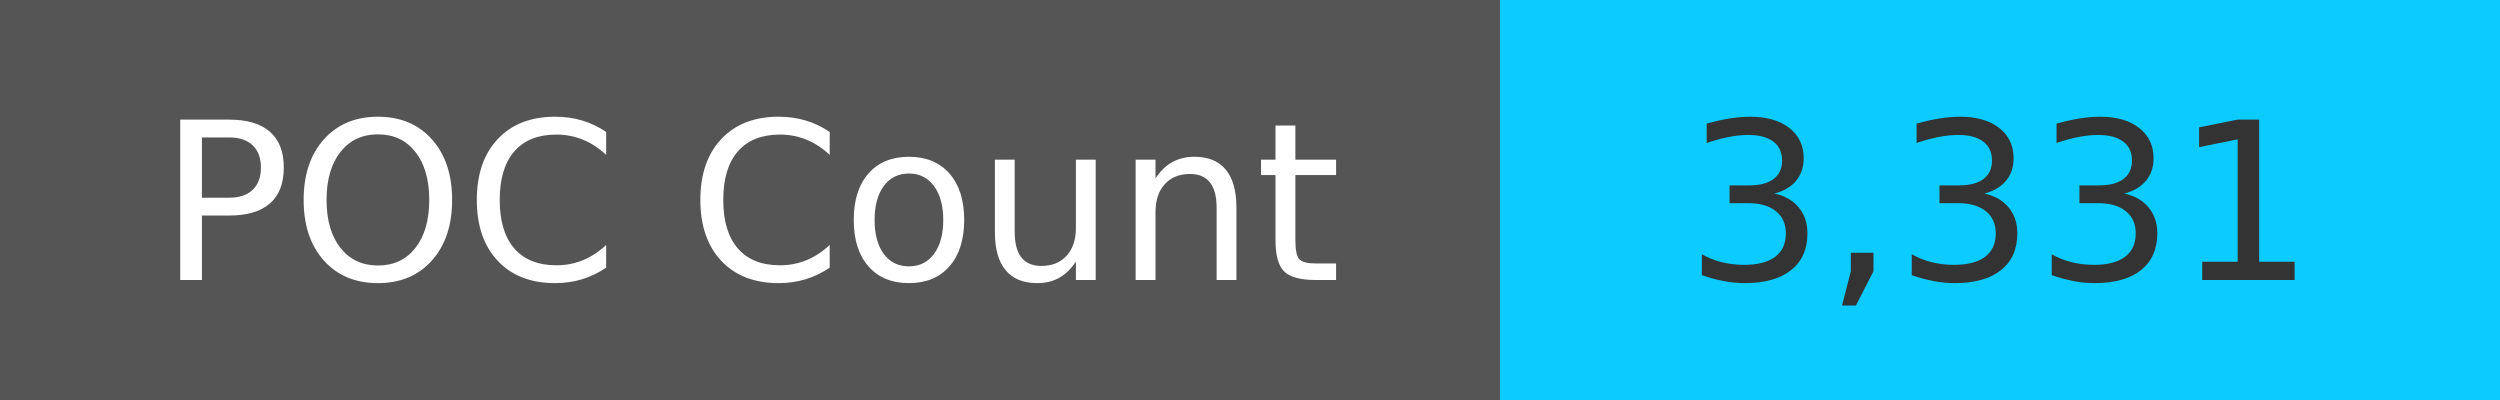
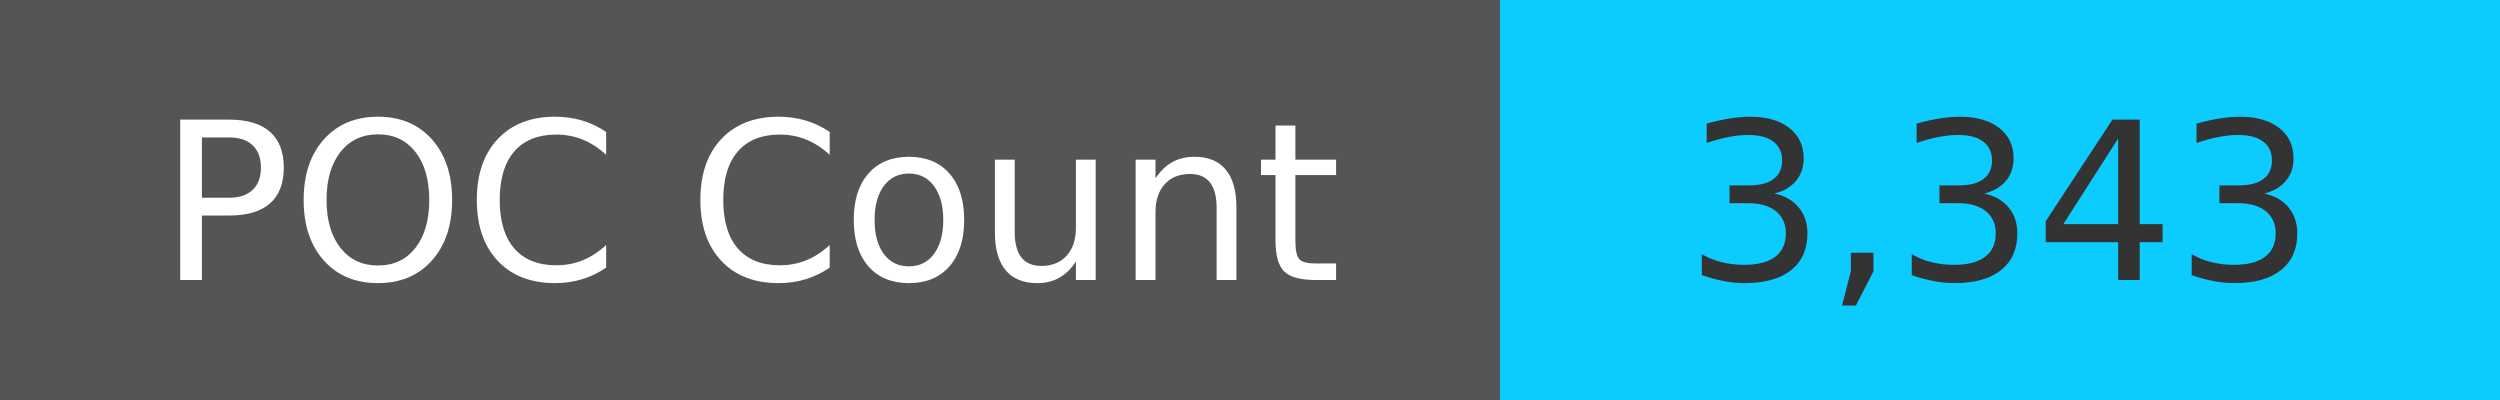
<svg xmlns="http://www.w3.org/2000/svg" width="125" height="20" role="img">
  <linearGradient id="s" x2="0" y2="100%">
    <stop offset="0" stop-color="#bbb" stop-opacity=".1" />
    <stop offset="1" stop-opacity=".1" />
  </linearGradient>
  <g>
    <rect width="75" height="20" fill="#555" />
    <rect x="75" width="267" height="20" fill="#0cccff" />
  </g>
  <g fill="#fff" text-anchor="middle" font-family="Verdana,Geneva,DejaVu Sans,sans-serif" text-rendering="geometricPrecision" font-size="110">
    <text x="375" y="140" transform="scale(.1)" fill="#fff">
            POC Count
        </text>
    <text x="1000" y="140" transform="scale(.1)" fill="#333">
-             3,331
+             3,343
        </text>
  </g>
</svg>
